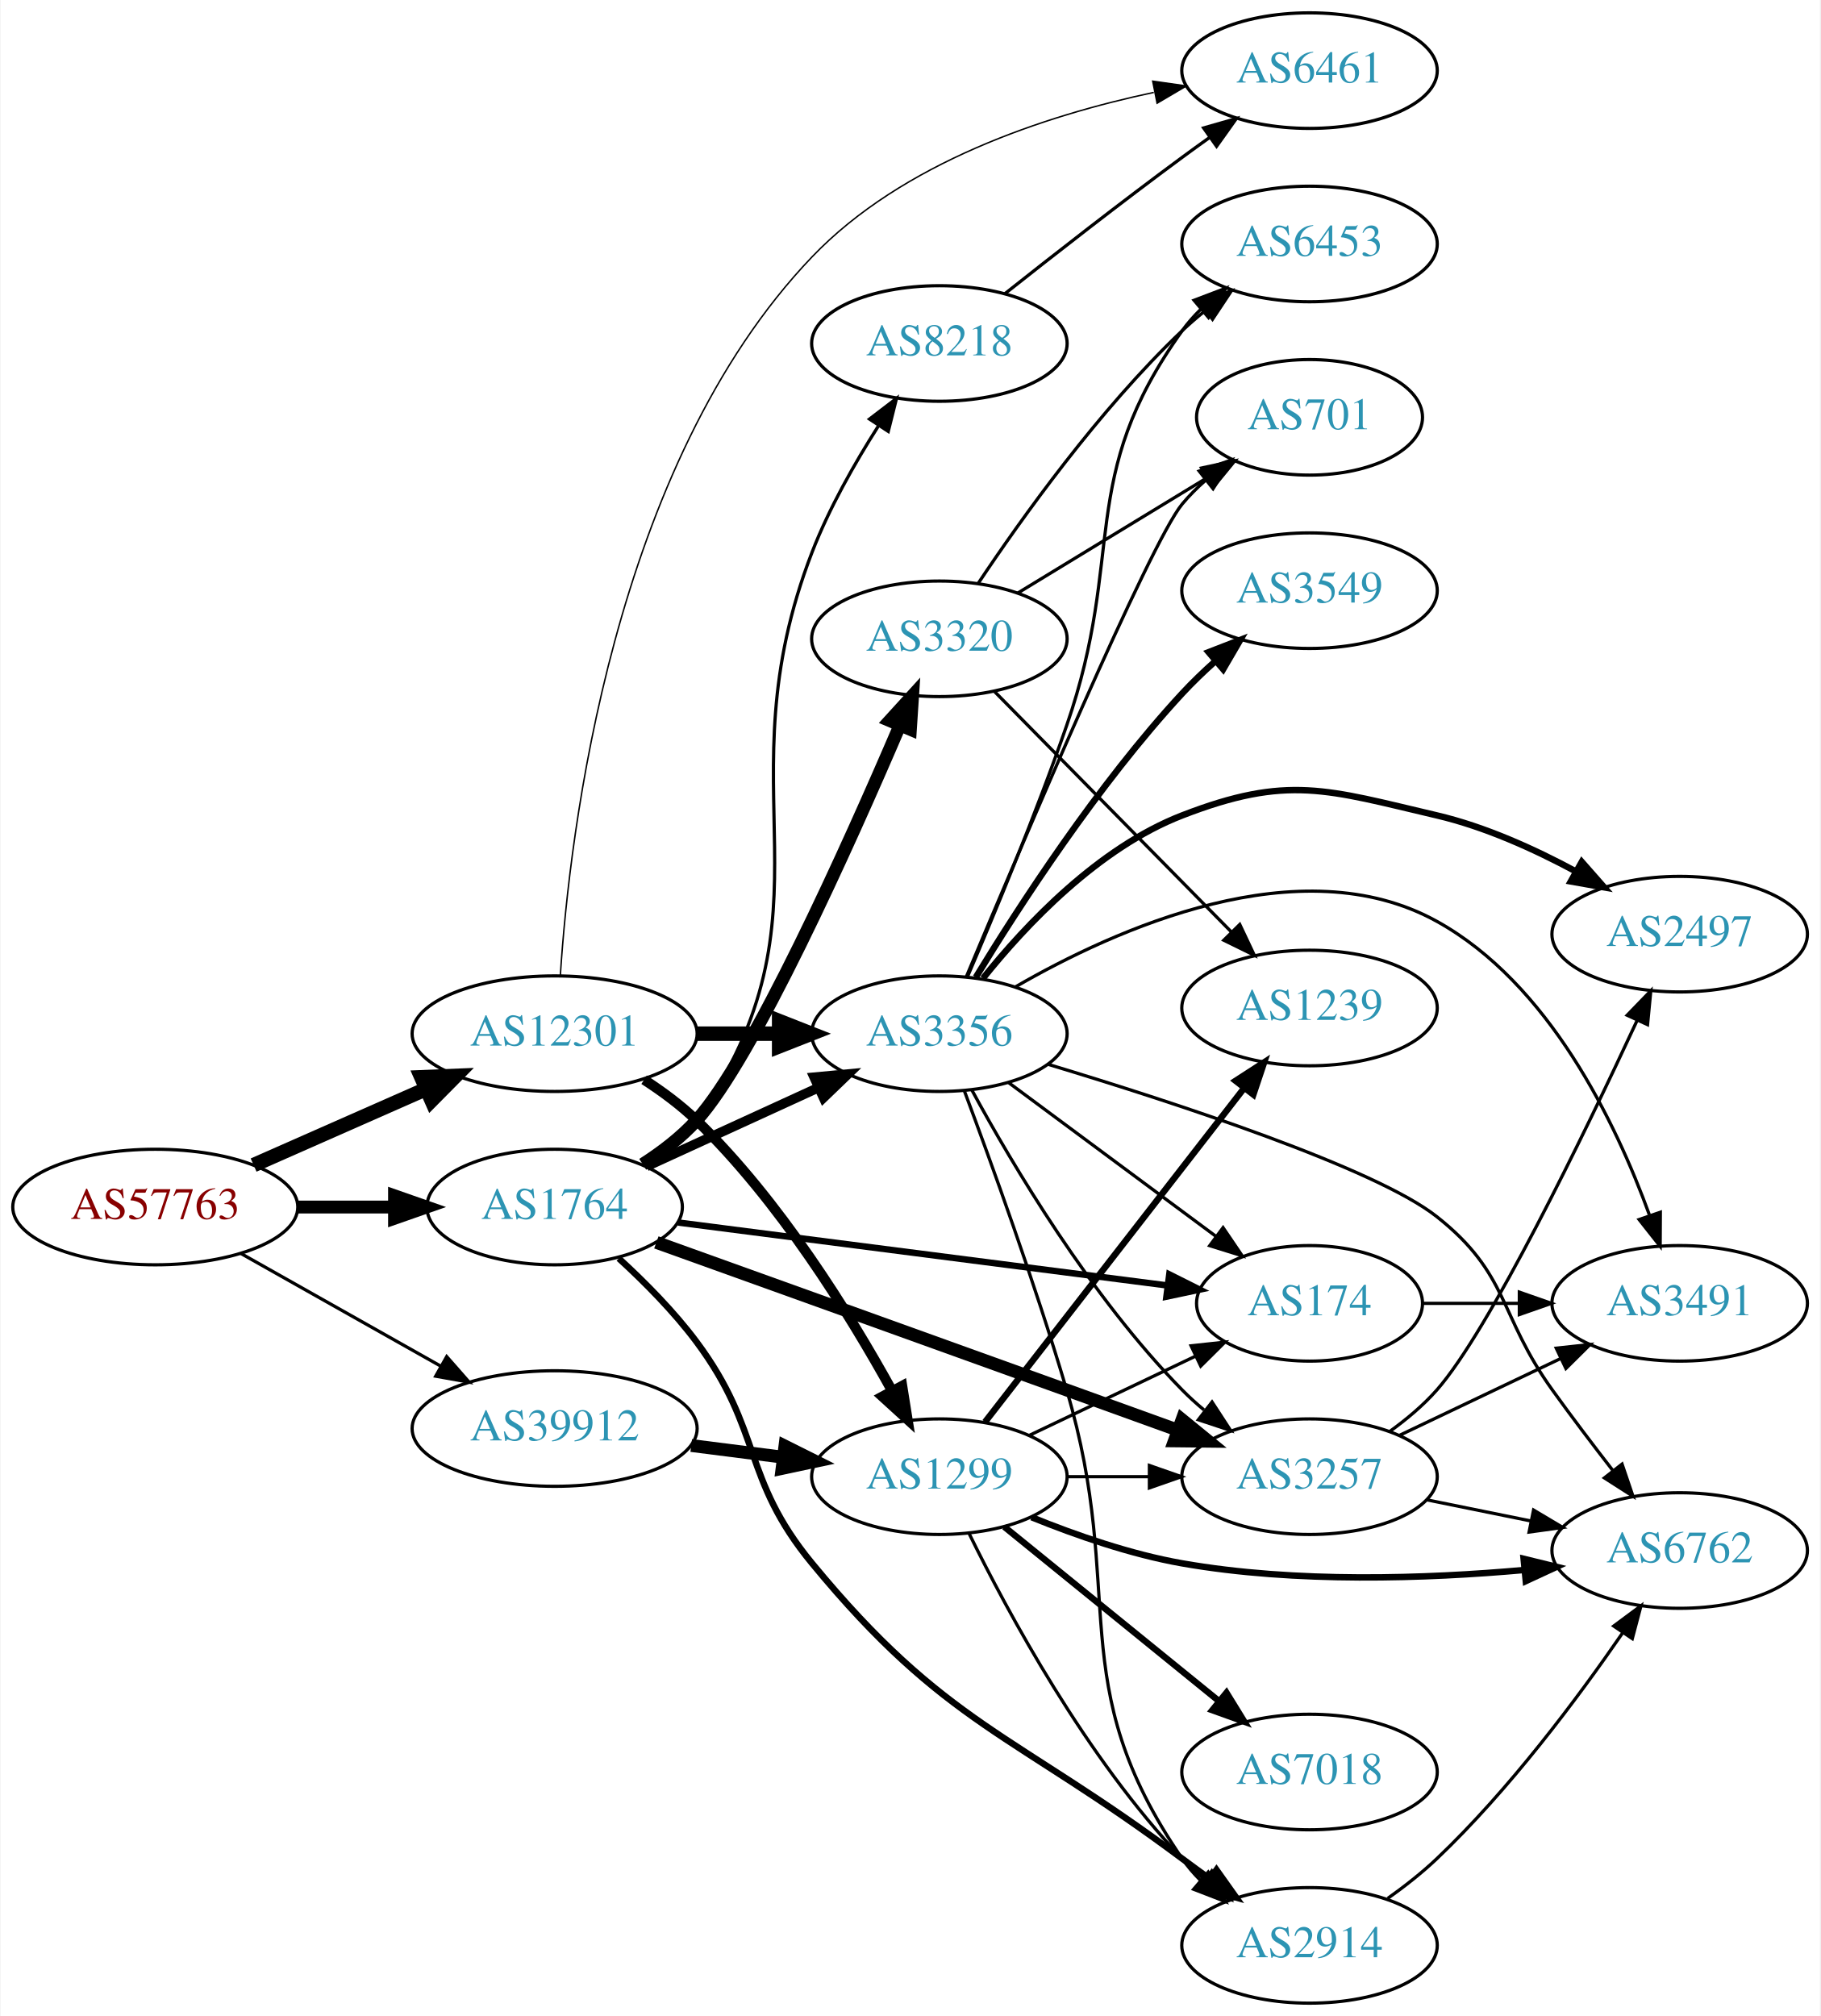
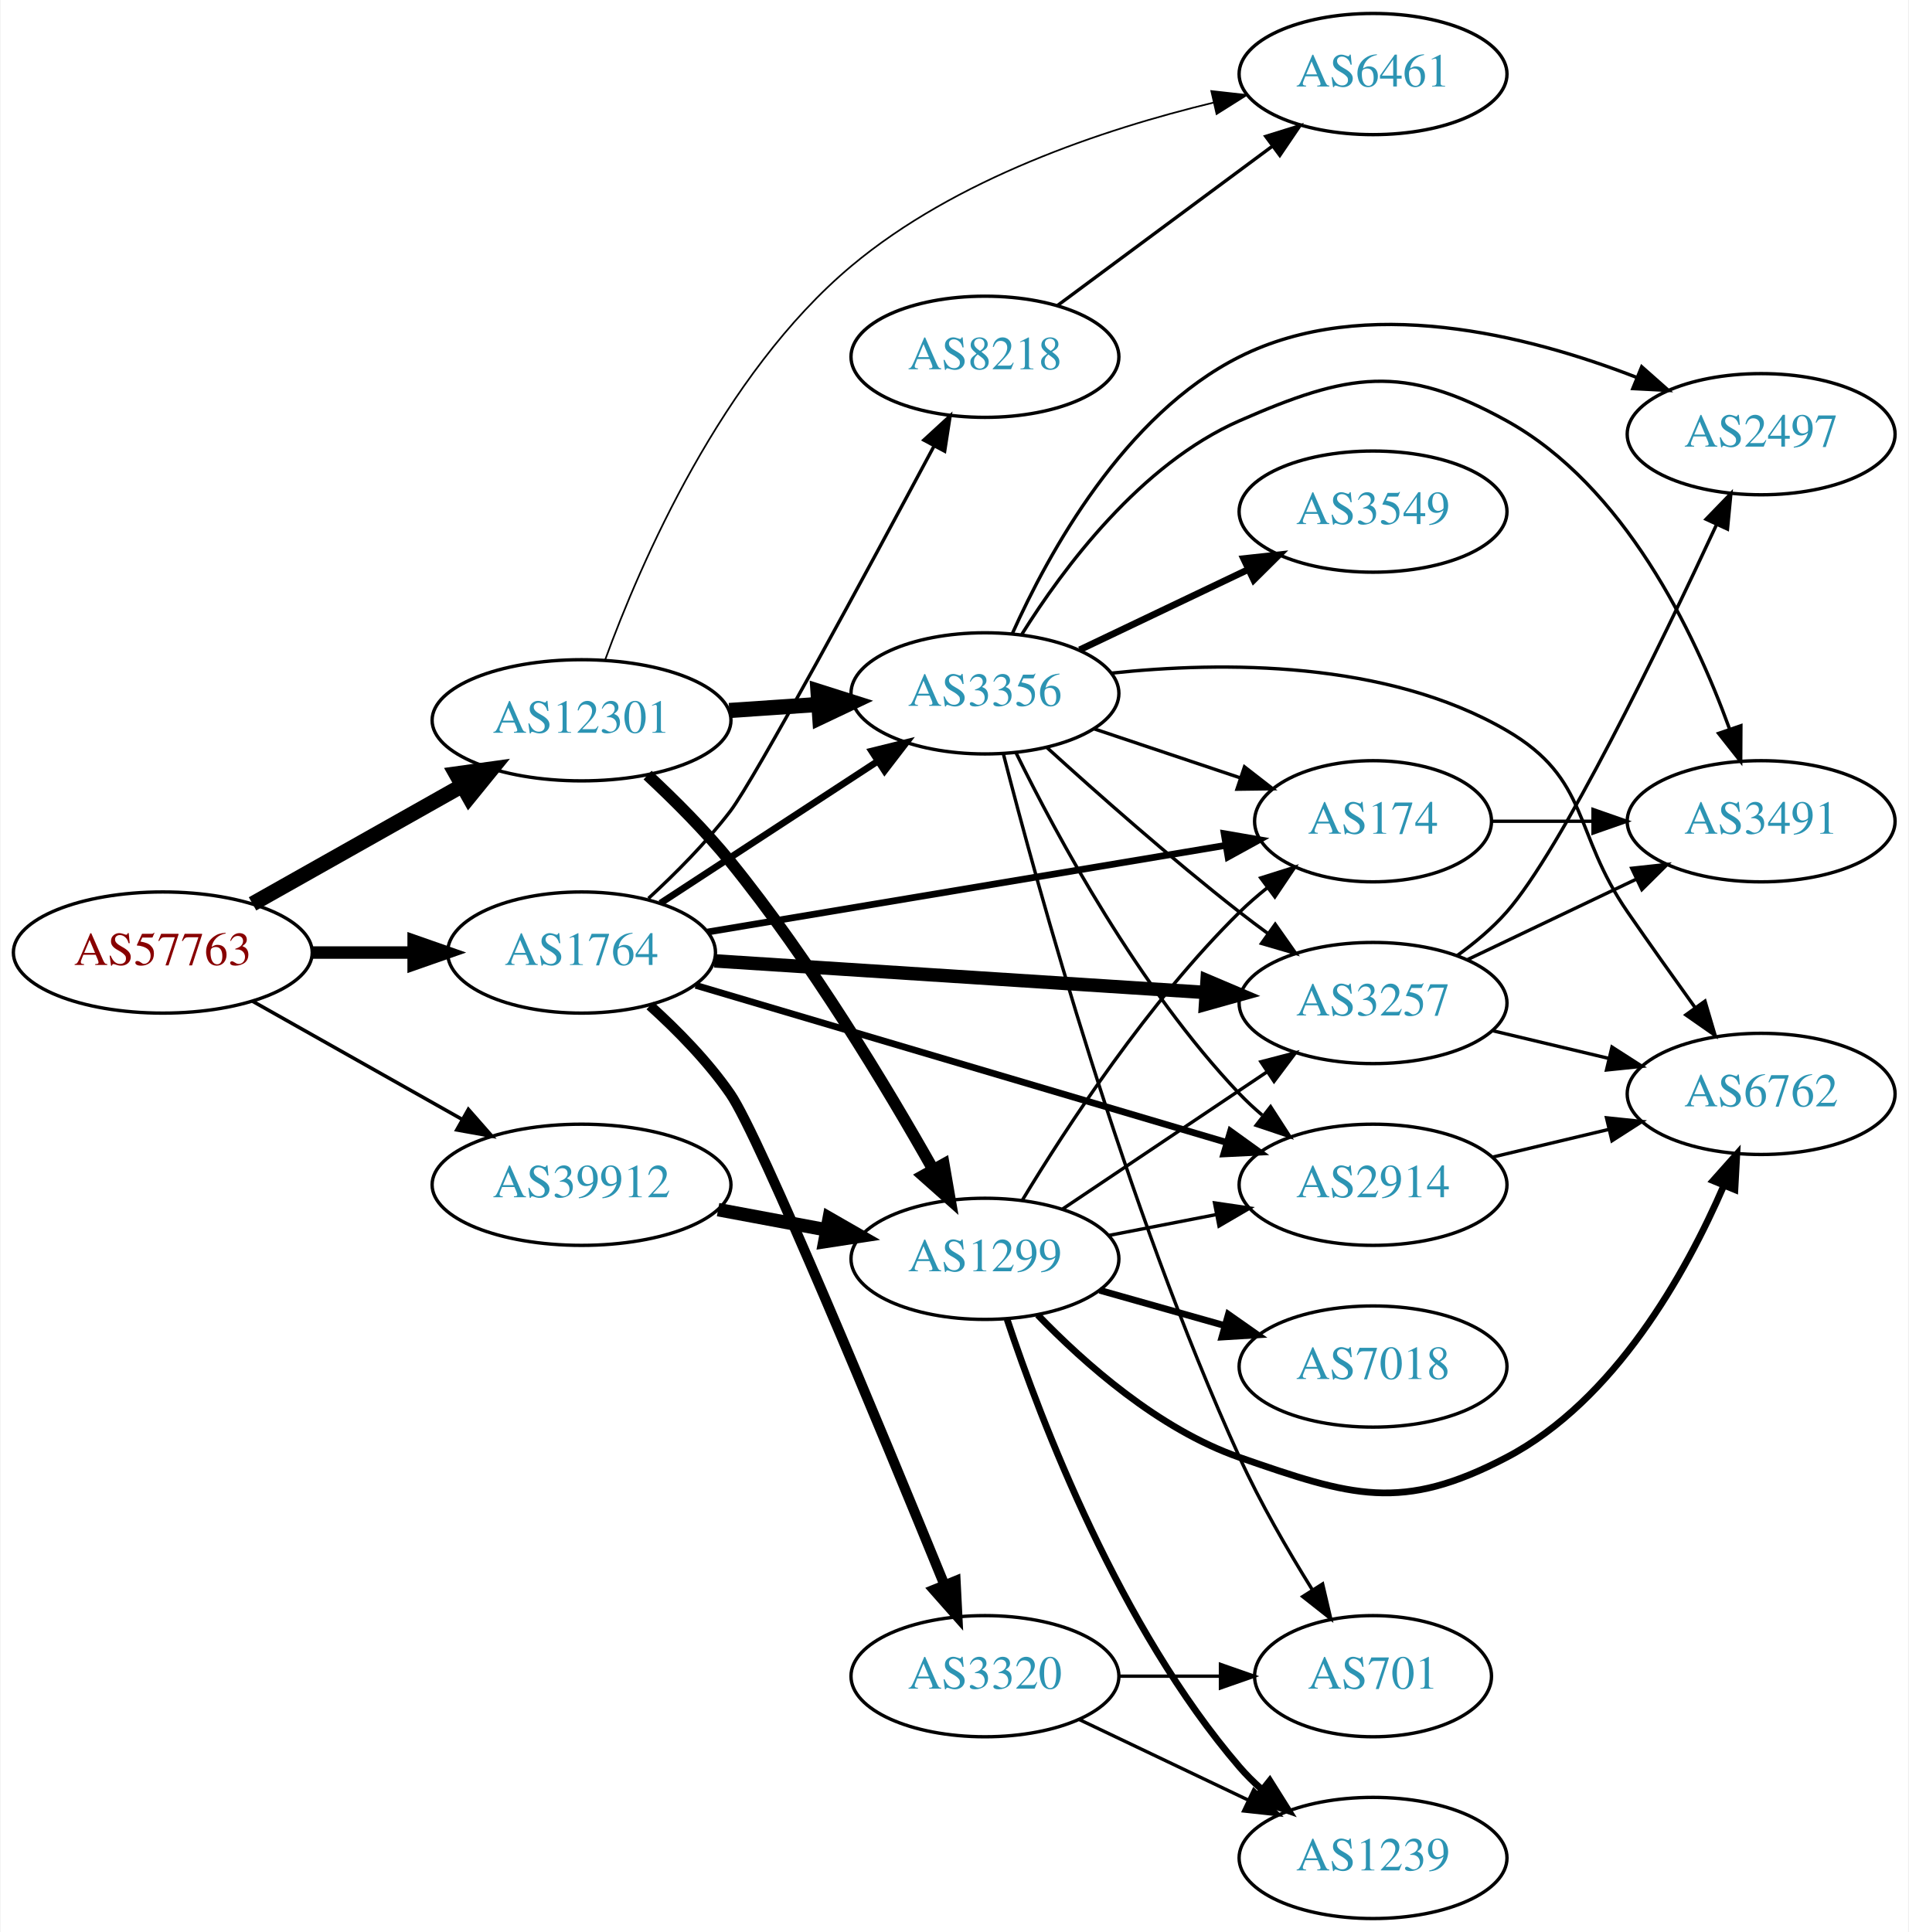
- <svg xmlns="http://www.w3.org/2000/svg" xmlns:xlink="http://www.w3.org/1999/xlink" width="567pt" height="628pt" viewBox="0.00 0.00 566.66 628.00">
-   <g id="graph0" class="graph" transform="scale(1 1) rotate(0) translate(4 624)">
-     <polygon fill="white" stroke="none" points="-4,4 -4,-624 562.663,-624 562.663,4 -4,4" />
+ <svg xmlns="http://www.w3.org/2000/svg" xmlns:xlink="http://www.w3.org/1999/xlink" width="567pt" height="574pt" viewBox="0.00 0.00 566.66 574.00">
+   <g id="graph0" class="graph" transform="scale(1 1) rotate(0) translate(4 570)">
+     <polygon fill="white" stroke="none" points="-4,4 -4,-570 562.663,-570 562.663,4 -4,4" />
    <g id="node1" class="node">
      <g id="a_node1">
        <a xlink:href="/asn/57763" xlink:title="AS57763 ~ SelfNet Internet Ges.m.b.H. [AT]">
-           <ellipse fill="#ffffff" stroke="black" cx="44.196" cy="-248" rx="44.393" ry="18" />
-           <text text-anchor="middle" x="44.196" y="-244.3" font-family="Times,serif" font-size="14.00" fill="#880000">AS57763</text>
+           <ellipse fill="#ffffff" stroke="black" cx="44.196" cy="-287" rx="44.393" ry="18" />
+           <text text-anchor="middle" x="44.196" y="-283.3" font-family="Times,serif" font-size="14.00" fill="#880000">AS57763</text>
        </a>
      </g>
    </g>
    <g id="node2" class="node">
      <g id="a_node2">
        <a xlink:href="/asn/1764" xlink:title="AS1764 ~ NEXTLAYER-AS [AT]">
-           <ellipse fill="#ffffff" stroke="black" cx="168.588" cy="-248" rx="39.794" ry="18" />
-           <text text-anchor="middle" x="168.588" y="-244.3" font-family="Times,serif" font-size="14.00" fill="#2c94b3">AS1764</text>
+           <ellipse fill="#ffffff" stroke="black" cx="168.588" cy="-287" rx="39.794" ry="18" />
+           <text text-anchor="middle" x="168.588" y="-283.3" font-family="Times,serif" font-size="14.00" fill="#2c94b3">AS1764</text>
        </a>
      </g>
    </g>
    <g id="edge1" class="edge">
-       <path fill="none" stroke="black" stroke-width="4" d="M88.692,-248C98.381,-248 108.717,-248 118.61,-248" />
-       <polygon fill="black" stroke="black" stroke-width="4" points="118.713,-251.5 128.713,-248 118.713,-244.5 118.713,-251.5" />
+       <path fill="none" stroke="black" stroke-width="3.706" d="M88.692,-287C98.381,-287 108.717,-287 118.61,-287" />
+       <polygon fill="black" stroke="black" stroke-width="3.706" points="118.713,-290.5 128.713,-287 118.713,-283.5 118.713,-290.5" />
    </g>
    <g id="node3" class="node">
      <g id="a_node3">
        <a xlink:href="/asn/12301" xlink:title="AS12301 ~ Invitech ICT Services Kft. [HU]">
-           <ellipse fill="#ffffff" stroke="black" cx="168.588" cy="-302" rx="44.393" ry="18" />
-           <text text-anchor="middle" x="168.588" y="-298.3" font-family="Times,serif" font-size="14.00" fill="#2c94b3">AS12301</text>
+           <ellipse fill="#ffffff" stroke="black" cx="168.588" cy="-356" rx="44.393" ry="18" />
+           <text text-anchor="middle" x="168.588" y="-352.3" font-family="Times,serif" font-size="14.00" fill="#2c94b3">AS12301</text>
        </a>
      </g>
    </g>
    <g id="edge2" class="edge">
-       <path fill="none" stroke="black" stroke-width="4.5" d="M74.824,-261.072C90.941,-268.183 111.081,-277.069 128.473,-284.742" />
-       <polygon fill="black" stroke="black" stroke-width="4.5" points="127.071,-288.427 137.809,-288.861 130.249,-281.222 127.071,-288.427" />
+       <path fill="none" stroke="black" stroke-width="4.5" d="M70.853,-301.465C88.968,-311.677 113.44,-325.473 133.237,-336.634" />
+       <polygon fill="black" stroke="black" stroke-width="4.5" points="131.32,-340.073 141.965,-341.554 135.187,-333.213 131.32,-340.073" />
    </g>
    <g id="node4" class="node">
      <g id="a_node4">
        <a xlink:href="/asn/39912" xlink:title="AS39912 ~ oja.at GmbH [AT]">
-           <ellipse fill="#ffffff" stroke="black" cx="168.588" cy="-179" rx="44.393" ry="18" />
-           <text text-anchor="middle" x="168.588" y="-175.3" font-family="Times,serif" font-size="14.00" fill="#2c94b3">AS39912</text>
+           <ellipse fill="#ffffff" stroke="black" cx="168.588" cy="-218" rx="44.393" ry="18" />
+           <text text-anchor="middle" x="168.588" y="-214.3" font-family="Times,serif" font-size="14.00" fill="#2c94b3">AS39912</text>
        </a>
      </g>
    </g>
    <g id="edge3" class="edge">
-       <path fill="none" stroke="black" d="M70.853,-233.535C88.968,-223.323 113.44,-209.527 133.237,-198.366" />
-       <polygon fill="black" stroke="black" points="134.972,-201.406 141.965,-193.446 131.535,-195.308 134.972,-201.406" />
+       <path fill="none" stroke="black" stroke-width="1.059" d="M70.853,-272.535C88.968,-262.323 113.44,-248.527 133.237,-237.366" />
+       <polygon fill="black" stroke="black" stroke-width="1.059" points="134.972,-240.406 141.965,-232.446 131.535,-234.308 134.972,-240.406" />
    </g>
    <g id="node5" class="node">
      <g id="a_node5">
        <a xlink:href="/asn/3257" xlink:title="AS3257 ~ GTT [DE]">
-           <ellipse fill="#ffffff" stroke="black" cx="403.724" cy="-164" rx="39.794" ry="18" />
-           <text text-anchor="middle" x="403.724" y="-160.3" font-family="Times,serif" font-size="14.00" fill="#2c94b3">AS3257</text>
+           <ellipse fill="#ffffff" stroke="black" cx="403.724" cy="-272" rx="39.794" ry="18" />
+           <text text-anchor="middle" x="403.724" y="-268.3" font-family="Times,serif" font-size="14.00" fill="#2c94b3">AS3257</text>
        </a>
      </g>
    </g>
    <g id="edge4" class="edge">
-       <path fill="none" stroke="black" stroke-width="4" d="M200.274,-236.983C232.205,-225.514 283.654,-207.022 328.077,-191 339.307,-186.95 351.484,-182.549 362.681,-178.499" />
-       <polygon fill="black" stroke="black" stroke-width="4" points="364.008,-181.741 372.221,-175.047 361.627,-175.158 364.008,-181.741" />
+       <path fill="none" stroke="black" stroke-width="4" d="M208.086,-284.523C248.076,-281.95 310.754,-277.917 354.13,-275.127" />
+       <polygon fill="black" stroke="black" stroke-width="4" points="354.414,-278.616 364.169,-274.481 353.965,-271.63 354.414,-278.616" />
    </g>
    <g id="node6" class="node">
      <g id="a_node6">
        <a xlink:href="/asn/2914" xlink:title="AS2914 ~ NTT America, Inc. [US]">
-           <ellipse fill="#ffffff" stroke="black" cx="403.724" cy="-18" rx="39.794" ry="18" />
-           <text text-anchor="middle" x="403.724" y="-14.3" font-family="Times,serif" font-size="14.00" fill="#2c94b3">AS2914</text>
+           <ellipse fill="#ffffff" stroke="black" cx="403.724" cy="-218" rx="39.794" ry="18" />
+           <text text-anchor="middle" x="403.724" y="-214.3" font-family="Times,serif" font-size="14.00" fill="#2c94b3">AS2914</text>
        </a>
      </g>
    </g>
    <g id="edge5" class="edge">
-       <path fill="none" stroke="black" stroke-width="2" d="M188.572,-232.001C196.644,-224.609 205.787,-215.395 212.784,-206 233.446,-178.259 226.791,-163.697 248.784,-137 290.467,-86.402 311.56,-84.237 364.077,-45 366.85,-42.929 369.76,-40.805 372.688,-38.703" />
-       <polygon fill="black" stroke="black" stroke-width="2" points="374.747,-41.533 380.884,-32.897 370.701,-35.822 374.747,-41.533" />
+       <path fill="none" stroke="black" stroke-width="2" d="M202.496,-277.26C243.805,-265.034 314.738,-244.041 360.143,-230.602" />
+       <polygon fill="black" stroke="black" stroke-width="2" points="361.387,-233.884 369.983,-227.69 359.401,-227.172 361.387,-233.884" />
    </g>
    <g id="node7" class="node">
      <g id="a_node7">
-         <a xlink:href="/asn/3320" xlink:title="AS3320 ~ DTAG [DE]">
-           <ellipse fill="#ffffff" stroke="black" cx="288.431" cy="-425" rx="39.794" ry="18" />
-           <text text-anchor="middle" x="288.431" y="-421.3" font-family="Times,serif" font-size="14.00" fill="#2c94b3">AS3320</text>
+         <a xlink:href="/asn/174" xlink:title="AS174 ~ Cogent Communications [US]">
+           <ellipse fill="#ffffff" stroke="black" cx="403.724" cy="-326" rx="35.194" ry="18" />
+           <text text-anchor="middle" x="403.724" y="-322.3" font-family="Times,serif" font-size="14.00" fill="#2c94b3">AS174</text>
        </a>
      </g>
    </g>
    <g id="edge6" class="edge">
-       <path fill="none" stroke="black" stroke-width="4" d="M196.024,-261.309C202.028,-265.159 208.03,-269.761 212.784,-275 230.325,-294.328 259.957,-360.273 276.107,-397.977" />
-       <polygon fill="black" stroke="black" stroke-width="4" points="272.961,-399.522 280.096,-407.355 279.403,-396.783 272.961,-399.522" />
+       <path fill="none" stroke="black" stroke-width="2" d="M206.016,-293.094C247.63,-300.055 315.656,-311.435 359.807,-318.821" />
+       <polygon fill="black" stroke="black" stroke-width="2" points="359.498,-322.318 369.939,-320.516 360.653,-315.414 359.498,-322.318" />
    </g>
    <g id="node8" class="node">
      <g id="a_node8">
-         <a xlink:href="/asn/174" xlink:title="AS174 ~ Cogent Communications [US]">
-           <ellipse fill="#ffffff" stroke="black" cx="403.724" cy="-218" rx="35.194" ry="18" />
-           <text text-anchor="middle" x="403.724" y="-214.3" font-family="Times,serif" font-size="14.00" fill="#2c94b3">AS174</text>
+         <a xlink:href="/asn/3356" xlink:title="AS3356 ~ Level 3 Parent, LLC [US]">
+           <ellipse fill="#ffffff" stroke="black" cx="288.431" cy="-364" rx="39.794" ry="18" />
+           <text text-anchor="middle" x="288.431" y="-360.3" font-family="Times,serif" font-size="14.00" fill="#2c94b3">AS3356</text>
        </a>
      </g>
    </g>
    <g id="edge7" class="edge">
-       <path fill="none" stroke="black" stroke-width="2" d="M207.045,-243.18C248.633,-237.828 315.657,-229.204 359.452,-223.568" />
-       <polygon fill="black" stroke="black" stroke-width="2" points="360.041,-227.021 369.513,-222.274 359.148,-220.079 360.041,-227.021" />
+       <path fill="none" stroke="black" stroke-width="2" d="M192.031,-301.664C210.297,-313.599 236.273,-330.573 256.509,-343.795" />
+       <polygon fill="black" stroke="black" stroke-width="2" points="254.786,-346.85 265.072,-349.39 258.615,-340.99 254.786,-346.85" />
    </g>
    <g id="node9" class="node">
      <g id="a_node9">
-         <a xlink:href="/asn/3356" xlink:title="AS3356 ~ Level 3 Parent, LLC [US]">
-           <ellipse fill="#ffffff" stroke="black" cx="288.431" cy="-302" rx="39.794" ry="18" />
-           <text text-anchor="middle" x="288.431" y="-298.3" font-family="Times,serif" font-size="14.00" fill="#2c94b3">AS3356</text>
+         <a xlink:href="/asn/3320" xlink:title="AS3320 ~ DTAG [DE]">
+           <ellipse fill="#ffffff" stroke="black" cx="288.431" cy="-72" rx="39.794" ry="18" />
+           <text text-anchor="middle" x="288.431" y="-68.3" font-family="Times,serif" font-size="14.00" fill="#2c94b3">AS3320</text>
        </a>
      </g>
    </g>
    <g id="edge8" class="edge">
-       <path fill="none" stroke="black" stroke-width="3" d="M197.217,-260.661C213.174,-267.973 233.445,-277.261 250.727,-285.181" />
-       <polygon fill="black" stroke="black" stroke-width="3" points="249.426,-288.435 259.975,-289.419 252.342,-282.071 249.426,-288.435" />
+       <path fill="none" stroke="black" stroke-width="3" d="M188.905,-271.239C197.038,-263.891 206.137,-254.646 212.784,-245 221.52,-232.323 257.777,-144.731 276.353,-99.265" />
+       <polygon fill="black" stroke="black" stroke-width="3" points="279.709,-100.304 280.244,-89.722 273.227,-97.66 279.709,-100.304" />
    </g>
    <g id="node10" class="node">
      <g id="a_node10">
        <a xlink:href="/asn/8218" xlink:title="AS8218 ~ legacy Neotelecoms [FR]">
-           <ellipse fill="#ffffff" stroke="black" cx="288.431" cy="-517" rx="39.794" ry="18" />
-           <text text-anchor="middle" x="288.431" y="-513.3" font-family="Times,serif" font-size="14.00" fill="#2c94b3">AS8218</text>
+           <ellipse fill="#ffffff" stroke="black" cx="288.431" cy="-464" rx="39.794" ry="18" />
+           <text text-anchor="middle" x="288.431" y="-460.3" font-family="Times,serif" font-size="14.00" fill="#2c94b3">AS8218</text>
        </a>
      </g>
    </g>
    <g id="edge9" class="edge">
-       <path fill="none" stroke="black" d="M197.496,-260.787C203.307,-264.611 208.853,-269.332 212.784,-275 258.536,-340.964 219.865,-377.113 248.784,-452 254.046,-465.626 262.034,-479.685 269.384,-491.228" />
-       <polygon fill="black" stroke="black" points="266.66,-493.455 275.078,-499.888 272.509,-489.61 266.66,-493.455" />
-     </g>
-     <g id="edge29" class="edge">
-       <path fill="none" stroke="black" stroke-width="4.5" d="M212.799,-302C221.112,-302 229.875,-302 238.357,-302" />
-       <polygon fill="black" stroke="black" stroke-width="4.5" points="238.516,-305.938 248.516,-302 238.516,-298.063 238.516,-305.938" />
+       <path fill="none" stroke="black" d="M188.465,-303.08C196.517,-310.487 205.673,-319.69 212.784,-329 220.059,-338.525 253.657,-400.735 273.209,-437.294" />
+       <polygon fill="black" stroke="black" points="270.287,-439.253 278.086,-446.425 276.462,-435.955 270.287,-439.253" />
+     </g>
+     <g id="edge28" class="edge">
+       <path fill="none" stroke="black" stroke-width="4.5" d="M212.465,-358.911C221.074,-359.495 230.177,-360.113 238.96,-360.709" />
+       <polygon fill="black" stroke="black" stroke-width="4.5" points="238.831,-364.647 249.075,-361.396 239.365,-356.79 238.831,-364.647" />
+     </g>
+     <g id="node17" class="node">
+       <g id="a_node17">
+         <a xlink:href="/asn/6461" xlink:title="AS6461 ~ Zayo Bandwidth [US]">
+           <ellipse fill="#ffffff" stroke="black" cx="403.724" cy="-548" rx="39.794" ry="18" />
+           <text text-anchor="middle" x="403.724" y="-544.3" font-family="Times,serif" font-size="14.00" fill="#2c94b3">AS6461</text>
+         </a>
+       </g>
+     </g>
+     <g id="edge27" class="edge">
+       <path fill="none" stroke="black" stroke-width="0.5" d="M175.593,-373.942C186.053,-402.59 210.253,-458.714 248.784,-491 279.666,-516.877 323.387,-531.556 356.348,-539.514" />
+       <polygon fill="black" stroke="black" stroke-width="0.5" points="355.677,-542.951 366.206,-541.773 357.24,-536.128 355.677,-542.951" />
    </g>
    <g id="node18" class="node">
      <g id="a_node18">
-         <a xlink:href="/asn/6461" xlink:title="AS6461 ~ Zayo Bandwidth [US]">
-           <ellipse fill="#ffffff" stroke="black" cx="403.724" cy="-602" rx="39.794" ry="18" />
-           <text text-anchor="middle" x="403.724" y="-598.3" font-family="Times,serif" font-size="14.00" fill="#2c94b3">AS6461</text>
-         </a>
-       </g>
-     </g>
-     <g id="edge30" class="edge">
-       <path fill="none" stroke="black" stroke-width="0.45" d="M170.367,-320.158C173.231,-364.421 186.589,-479.003 248.784,-544 276.878,-573.359 321.295,-588 355.213,-595.213" />
-       <polygon fill="black" stroke="black" stroke-width="0.45" points="354.883,-598.716 365.372,-597.222 356.241,-591.849 354.883,-598.716" />
-     </g>
-     <g id="node19" class="node">
-       <g id="a_node19">
        <a xlink:href="/asn/1299" xlink:title="AS1299 ~ Telia Carrier [EU]">
-           <ellipse fill="#ffffff" stroke="black" cx="288.431" cy="-164" rx="39.794" ry="18" />
-           <text text-anchor="middle" x="288.431" y="-160.3" font-family="Times,serif" font-size="14.00" fill="#2c94b3">AS1299</text>
-         </a>
-       </g>
-     </g>
-     <g id="edge28" class="edge">
-       <path fill="none" stroke="black" stroke-width="3.15" d="M196.458,-287.656C202.183,-283.951 207.953,-279.673 212.784,-275 238.574,-250.057 260.422,-214.794 273.693,-190.751" />
-       <polygon fill="black" stroke="black" stroke-width="3.15" points="276.844,-192.282 278.514,-181.82 270.684,-188.957 276.844,-192.282" />
-     </g>
-     <g id="edge37" class="edge">
-       <path fill="none" stroke="black" stroke-width="4" d="M211.135,-173.712C220.381,-172.535 230.254,-171.278 239.725,-170.072" />
-       <polygon fill="black" stroke="black" stroke-width="4" points="240.319,-173.525 249.797,-168.79 239.435,-166.581 240.319,-173.525" />
+           <ellipse fill="#ffffff" stroke="black" cx="288.431" cy="-196" rx="39.794" ry="18" />
+           <text text-anchor="middle" x="288.431" y="-192.3" font-family="Times,serif" font-size="14.00" fill="#2c94b3">AS1299</text>
+         </a>
+       </g>
+     </g>
+     <g id="edge26" class="edge">
+       <path fill="none" stroke="black" stroke-width="3.5" d="M188.208,-339.718C196.211,-332.273 205.402,-323.096 212.784,-314 236.623,-284.625 259.138,-247.212 273.084,-222.478" />
+       <polygon fill="black" stroke="black" stroke-width="3.5" points="276.186,-224.102 277.994,-213.663 270.07,-220.696 276.186,-224.102" />
+     </g>
+     <g id="edge35" class="edge">
+       <path fill="none" stroke="black" stroke-width="4" d="M209.156,-210.613C219.493,-208.683 230.724,-206.587 241.366,-204.6" />
+       <polygon fill="black" stroke="black" stroke-width="4" points="242.153,-208.013 251.341,-202.738 240.869,-201.132 242.153,-208.013" />
    </g>
    <g id="node11" class="node">
      <g id="a_node11">
-         <a xlink:href="/asn/2497" xlink:title="AS2497 ~ Internet Initiative Japan Inc. [JP]">
-           <ellipse fill="#ffffff" stroke="black" cx="519.017" cy="-333" rx="39.794" ry="18" />
-           <text text-anchor="middle" x="519.017" y="-329.3" font-family="Times,serif" font-size="14.00" fill="#2c94b3">AS2497</text>
+         <a xlink:href="/asn/6762" xlink:title="AS6762 ~ TELECOM ITALIA SPARKLE S.p.A. [IT]">
+           <ellipse fill="#ffffff" stroke="black" cx="519.017" cy="-245" rx="39.794" ry="18" />
+           <text text-anchor="middle" x="519.017" y="-241.3" font-family="Times,serif" font-size="14.00" fill="#2c94b3">AS6762</text>
        </a>
      </g>
    </g>
    <g id="edge10" class="edge">
-       <path fill="none" stroke="black" d="M428.671,-178.062C433.912,-181.834 439.149,-186.211 443.37,-191 459.657,-209.477 489.071,-270.206 505.698,-305.982" />
-       <polygon fill="black" stroke="black" points="502.657,-307.745 510.028,-315.356 509.012,-304.81 502.657,-307.745" />
+       <path fill="none" stroke="black" d="M439.331,-263.752C450.202,-261.162 462.357,-258.265 473.799,-255.538" />
+       <polygon fill="black" stroke="black" points="474.705,-258.92 483.621,-253.197 473.082,-252.111 474.705,-258.92" />
    </g>
    <g id="node12" class="node">
      <g id="a_node12">
        <a xlink:href="/asn/3491" xlink:title="AS3491 ~ PCCW Global, Inc. [US]">
-           <ellipse fill="#ffffff" stroke="black" cx="519.017" cy="-218" rx="39.794" ry="18" />
-           <text text-anchor="middle" x="519.017" y="-214.3" font-family="Times,serif" font-size="14.00" fill="#2c94b3">AS3491</text>
+           <ellipse fill="#ffffff" stroke="black" cx="519.017" cy="-326" rx="39.794" ry="18" />
+           <text text-anchor="middle" x="519.017" y="-322.3" font-family="Times,serif" font-size="14.00" fill="#2c94b3">AS3491</text>
        </a>
      </g>
    </g>
    <g id="edge11" class="edge">
-       <path fill="none" stroke="black" d="M431.86,-176.934C446.854,-184.081 465.675,-193.052 481.898,-200.785" />
-       <polygon fill="black" stroke="black" points="480.569,-204.028 491.102,-205.171 483.581,-197.709 480.569,-204.028" />
+       <path fill="none" stroke="black" d="M431.86,-284.934C446.854,-292.081 465.675,-301.052 481.898,-308.785" />
+       <polygon fill="black" stroke="black" points="480.569,-312.028 491.102,-313.171 483.581,-305.709 480.569,-312.028" />
    </g>
    <g id="node13" class="node">
      <g id="a_node13">
-         <a xlink:href="/asn/6762" xlink:title="AS6762 ~ TELECOM ITALIA SPARKLE S.p.A. [IT]">
-           <ellipse fill="#ffffff" stroke="black" cx="519.017" cy="-141" rx="39.794" ry="18" />
-           <text text-anchor="middle" x="519.017" y="-137.3" font-family="Times,serif" font-size="14.00" fill="#2c94b3">AS6762</text>
+         <a xlink:href="/asn/2497" xlink:title="AS2497 ~ Internet Initiative Japan Inc. [JP]">
+           <ellipse fill="#ffffff" stroke="black" cx="519.017" cy="-441" rx="39.794" ry="18" />
+           <text text-anchor="middle" x="519.017" y="-437.3" font-family="Times,serif" font-size="14.00" fill="#2c94b3">AS2497</text>
        </a>
      </g>
    </g>
    <g id="edge12" class="edge">
-       <path fill="none" stroke="black" d="M440.26,-156.786C450.488,-154.709 461.789,-152.415 472.531,-150.234" />
-       <polygon fill="black" stroke="black" points="473.503,-153.608 482.607,-148.189 472.111,-146.748 473.503,-153.608" />
-     </g>
-     <g id="edge13" class="edge">
-       <path fill="none" stroke="black" d="M428.081,-32.63C433.347,-36.378 438.742,-40.603 443.37,-45 465.902,-66.409 487.204,-94.941 501.24,-115.325" />
-       <polygon fill="black" stroke="black" points="498.468,-117.473 506.975,-123.789 504.264,-113.547 498.468,-117.473" />
+       <path fill="none" stroke="black" d="M428.671,-286.062C433.912,-289.834 439.149,-294.211 443.37,-299 459.657,-317.477 489.071,-378.206 505.698,-413.982" />
+       <polygon fill="black" stroke="black" points="502.657,-415.745 510.028,-423.356 509.012,-412.81 502.657,-415.745" />
+     </g>
+     <g id="edge24" class="edge">
+       <path fill="none" stroke="black" d="M439.331,-226.248C450.202,-228.838 462.357,-231.735 473.799,-234.462" />
+       <polygon fill="black" stroke="black" points="473.082,-237.889 483.621,-236.803 474.705,-231.08 473.082,-237.889" />
+     </g>
+     <g id="edge21" class="edge">
+       <path fill="none" stroke="black" d="M439.023,-326C448.4,-326 458.75,-326 468.785,-326" />
+       <polygon fill="black" stroke="black" points="469.074,-329.5 479.074,-326 469.074,-322.5 469.074,-329.5" />
+     </g>
+     <g id="edge17" class="edge">
+       <path fill="none" stroke="black" d="M306.778,-347.958C321.627,-334.456 343.764,-314.867 364.077,-299 366.804,-296.87 369.685,-294.707 372.594,-292.58" />
+       <polygon fill="black" stroke="black" points="374.664,-295.402 380.763,-286.738 370.593,-289.708 374.664,-295.402" />
+     </g>
+     <g id="edge16" class="edge">
+       <path fill="none" stroke="black" d="M297.663,-346.348C309.753,-321.695 334.152,-276.447 364.077,-245 366.14,-242.832 368.402,-240.733 370.764,-238.727" />
+       <polygon fill="black" stroke="black" points="373.287,-241.199 379.037,-232.3 368.993,-235.671 373.287,-241.199" />
+     </g>
+     <g id="edge19" class="edge">
+       <path fill="none" stroke="black" d="M320.688,-353.516C334.205,-348.982 350.154,-343.633 364.378,-338.862" />
+       <polygon fill="black" stroke="black" points="365.53,-342.167 373.898,-335.668 363.304,-335.53 365.53,-342.167" />
+     </g>
+     <g id="edge14" class="edge">
+       <path fill="none" stroke="black" d="M325.966,-370.003C358.93,-373.518 407.592,-373.822 443.37,-353 468.3,-338.491 462.974,-322.731 479.37,-299 485.826,-289.656 493.036,-279.506 499.464,-270.555" />
+       <polygon fill="black" stroke="black" points="502.33,-272.565 505.337,-262.406 496.651,-268.472 502.33,-272.565" />
+     </g>
+     <g id="edge15" class="edge">
+       <path fill="none" stroke="black" d="M299.397,-381.562C311.7,-401.249 334.653,-432.103 364.077,-445 396.354,-459.148 412.533,-462.059 443.37,-445 478.342,-425.655 499.128,-382.313 509.56,-353.625" />
+       <polygon fill="black" stroke="black" points="513,-354.385 512.942,-343.79 506.381,-352.108 513,-354.385" />
+     </g>
+     <g id="edge18" class="edge">
+       <path fill="none" stroke="black" d="M296.576,-381.781C307.237,-405.588 329.799,-446.812 364.077,-464 401.292,-482.66 449.467,-470.531 481.932,-457.912" />
+       <polygon fill="black" stroke="black" points="483.54,-461.036 491.474,-454.014 480.893,-454.556 483.54,-461.036" />
    </g>
    <g id="node14" class="node">
      <g id="a_node14">
-         <a xlink:href="/asn/6453" xlink:title="AS6453 ~ TATA COMMUNICATIONS (AMERICA) INC [US]">
-           <ellipse fill="#ffffff" stroke="black" cx="403.724" cy="-548" rx="39.794" ry="18" />
-           <text text-anchor="middle" x="403.724" y="-544.3" font-family="Times,serif" font-size="14.00" fill="#2c94b3">AS6453</text>
-         </a>
-       </g>
-     </g>
-     <g id="edge14" class="edge">
-       <path fill="none" stroke="black" d="M300.473,-442.211C313.965,-462.458 338.212,-496.423 364.077,-521 366.247,-523.061 368.585,-525.085 370.999,-527.039" />
-       <polygon fill="black" stroke="black" points="369.28,-530.127 379.367,-533.37 373.504,-524.545 369.28,-530.127" />
+         <a xlink:href="/asn/3549" xlink:title="AS3549 ~ Level 3 Parent, LLC [US]">
+           <ellipse fill="#ffffff" stroke="black" cx="403.724" cy="-418" rx="39.794" ry="18" />
+           <text text-anchor="middle" x="403.724" y="-414.3" font-family="Times,serif" font-size="14.00" fill="#2c94b3">AS3549</text>
+         </a>
+       </g>
+     </g>
+     <g id="edge13" class="edge">
+       <path fill="none" stroke="black" stroke-width="2" d="M316.567,-376.934C331.561,-384.081 350.382,-393.052 366.605,-400.785" />
+       <polygon fill="black" stroke="black" stroke-width="2" points="365.276,-404.028 375.809,-405.171 368.288,-397.709 365.276,-404.028" />
    </g>
    <g id="node15" class="node">
      <g id="a_node15">
-         <a xlink:href="/asn/1239" xlink:title="AS1239 ~ Sprint [US]">
-           <ellipse fill="#ffffff" stroke="black" cx="403.724" cy="-310" rx="39.794" ry="18" />
-           <text text-anchor="middle" x="403.724" y="-306.3" font-family="Times,serif" font-size="14.00" fill="#2c94b3">AS1239</text>
-         </a>
-       </g>
-     </g>
-     <g id="edge15" class="edge">
-       <path fill="none" stroke="black" d="M305.663,-408.523C325.013,-388.882 357.49,-355.916 379.495,-333.579" />
-       <polygon fill="black" stroke="black" points="381.997,-336.026 386.522,-326.446 377.01,-331.114 381.997,-336.026" />
+         <a xlink:href="/asn/701" xlink:title="AS701 ~ UUNET [US]">
+           <ellipse fill="#ffffff" stroke="black" cx="403.724" cy="-72" rx="35.194" ry="18" />
+           <text text-anchor="middle" x="403.724" y="-68.3" font-family="Times,serif" font-size="14.00" fill="#2c94b3">AS701</text>
+         </a>
+       </g>
+     </g>
+     <g id="edge20" class="edge">
+       <path fill="none" stroke="black" d="M293.874,-346.133C303.875,-307.15 329.969,-211.954 364.077,-137 370.17,-123.611 378.333,-109.49 385.586,-97.844" />
+       <polygon fill="black" stroke="black" points="388.738,-99.411 391.152,-89.095 382.831,-95.654 388.738,-99.411" />
+     </g>
+     <g id="edge23" class="edge">
+       <path fill="none" stroke="black" d="M328.103,-72C337.808,-72 348.299,-72 358.262,-72" />
+       <polygon fill="black" stroke="black" points="358.398,-75.5 368.398,-72 358.398,-68.5 358.398,-75.5" />
    </g>
    <g id="node16" class="node">
      <g id="a_node16">
-         <a xlink:href="/asn/701" xlink:title="AS701 ~ UUNET [US]">
-           <ellipse fill="#ffffff" stroke="black" cx="403.724" cy="-494" rx="35.194" ry="18" />
-           <text text-anchor="middle" x="403.724" y="-490.3" font-family="Times,serif" font-size="14.00" fill="#2c94b3">AS701</text>
-         </a>
-       </g>
-     </g>
-     <g id="edge16" class="edge">
-       <path fill="none" stroke="black" d="M312.905,-439.297C329.949,-449.677 353.179,-463.825 371.744,-475.132" />
-       <polygon fill="black" stroke="black" points="370.075,-478.213 380.436,-480.426 373.716,-472.235 370.075,-478.213" />
-     </g>
-     <g id="edge17" class="edge">
-       <path fill="none" stroke="black" d="M439.023,-218C448.4,-218 458.75,-218 468.785,-218" />
-       <polygon fill="black" stroke="black" points="469.074,-221.5 479.074,-218 469.074,-214.5 469.074,-221.5" />
+         <a xlink:href="/asn/1239" xlink:title="AS1239 ~ Sprint [US]">
+           <ellipse fill="#ffffff" stroke="black" cx="403.724" cy="-18" rx="39.794" ry="18" />
+           <text text-anchor="middle" x="403.724" y="-14.3" font-family="Times,serif" font-size="14.00" fill="#2c94b3">AS1239</text>
+         </a>
+       </g>
    </g>
    <g id="edge22" class="edge">
-       <path fill="none" stroke="black" d="M298.567,-284.402C311.172,-261.217 335.597,-219.992 364.077,-191 366.174,-188.865 368.461,-186.789 370.84,-184.799" />
-       <polygon fill="black" stroke="black" points="373.357,-187.278 379.143,-178.403 369.085,-181.733 373.357,-187.278" />
-     </g>
-     <g id="edge20" class="edge">
-       <path fill="none" stroke="black" d="M296.244,-284.095C304.406,-262.293 318.211,-224.257 328.077,-191 347.085,-126.928 326.265,-100.107 364.077,-45 365.727,-42.596 367.666,-40.338 369.782,-38.232" />
-       <polygon fill="black" stroke="black" points="372.148,-40.814 377.493,-31.667 367.61,-35.484 372.148,-40.814" />
+       <path fill="none" stroke="black" d="M316.567,-59.066C331.561,-51.919 350.382,-42.948 366.605,-35.215" />
+       <polygon fill="black" stroke="black" points="368.288,-38.291 375.809,-30.829 365.276,-31.972 368.288,-38.291" />
    </g>
    <g id="edge25" class="edge">
-       <path fill="none" stroke="black" d="M309.947,-286.788C328.025,-273.385 354.528,-253.734 374.583,-238.865" />
-       <polygon fill="black" stroke="black" points="376.792,-241.584 382.74,-232.817 372.623,-235.961 376.792,-241.584" />
-     </g>
-     <g id="edge19" class="edge">
-       <path fill="none" stroke="black" stroke-width="2" d="M302.015,-319.243C315.301,-335.842 337.921,-359.872 364.077,-370 396.941,-382.725 409.058,-378.037 443.37,-370 458.329,-366.496 473.725,-359.53 486.621,-352.578" />
-       <polygon fill="black" stroke="black" stroke-width="2" points="488.527,-355.522 495.527,-347.568 485.095,-349.421 488.527,-355.522" />
-     </g>
-     <g id="edge21" class="edge">
-       <path fill="none" stroke="black" d="M311.97,-316.497C343.257,-334.616 400.801,-360.548 443.37,-337 478.342,-317.655 499.128,-274.313 509.56,-245.625" />
-       <polygon fill="black" stroke="black" points="513,-246.385 512.942,-235.79 506.381,-244.108 513,-246.385" />
-     </g>
-     <g id="edge23" class="edge">
-       <path fill="none" stroke="black" d="M322.407,-292.421C361.625,-280.583 424.196,-260.151 443.37,-245 466.002,-227.117 462.54,-214.425 479.37,-191 485.357,-182.668 492.126,-173.751 498.309,-165.788" />
-       <polygon fill="black" stroke="black" points="501.074,-167.933 504.481,-157.901 495.562,-163.619 501.074,-167.933" />
-     </g>
-     <g id="edge24" class="edge">
-       <path fill="none" stroke="black" d="M297.228,-319.848C305.44,-338.977 318.484,-370.33 328.077,-398 346.735,-451.817 330.849,-474.736 364.077,-521 365.778,-523.368 367.754,-525.6 369.896,-527.688" />
-       <polygon fill="black" stroke="black" points="367.751,-530.457 377.655,-534.219 372.258,-525.102 367.751,-530.457" />
-     </g>
-     <g id="edge26" class="edge">
-       <path fill="none" stroke="black" d="M296.889,-319.892C313.723,-360.059 353.985,-454.844 364.077,-467 366.221,-469.582 368.669,-472.029 371.269,-474.319" />
-       <polygon fill="black" stroke="black" points="369.35,-477.262 379.374,-480.692 373.677,-471.76 369.35,-477.262" />
-     </g>
-     <g id="node17" class="node">
-       <g id="a_node17">
-         <a xlink:href="/asn/3549" xlink:title="AS3549 ~ Level 3 Parent, LLC [US]">
-           <ellipse fill="#ffffff" stroke="black" cx="403.724" cy="-440" rx="39.794" ry="18" />
-           <text text-anchor="middle" x="403.724" y="-436.3" font-family="Times,serif" font-size="14.00" fill="#2c94b3">AS3549</text>
-         </a>
-       </g>
-     </g>
-     <g id="edge18" class="edge">
-       <path fill="none" stroke="black" stroke-width="2" d="M299.777,-319.568C313.131,-341.498 337.791,-379.578 364.077,-408 367.223,-411.401 370.73,-414.771 374.312,-417.975" />
-       <polygon fill="black" stroke="black" stroke-width="2" points="372.284,-420.845 382.163,-424.672 376.827,-415.519 372.284,-420.845" />
-     </g>
-     <g id="edge27" class="edge">
-       <path fill="none" stroke="black" d="M308.869,-532.539C323.813,-544.379 345.054,-560.978 364.077,-575 366.863,-577.053 369.783,-579.165 372.716,-581.259" />
-       <polygon fill="black" stroke="black" points="370.733,-584.144 380.92,-587.055 374.772,-578.426 370.733,-584.144" />
-     </g>
-     <g id="edge36" class="edge">
-       <path fill="none" stroke="black" d="M328.103,-164C336.306,-164 345.07,-164 353.602,-164" />
-       <polygon fill="black" stroke="black" points="353.841,-167.5 363.841,-164 353.841,-160.5 353.841,-167.5" />
+       <path fill="none" stroke="black" d="M309.947,-479.212C327.802,-492.45 353.875,-511.781 373.837,-526.583" />
+       <polygon fill="black" stroke="black" points="371.86,-529.473 381.977,-532.618 376.029,-523.85 371.86,-529.473" />
+     </g>
+     <g id="edge33" class="edge">
+       <path fill="none" stroke="black" d="M311.544,-210.834C328.855,-222.447 353.124,-238.727 372.272,-251.572" />
+       <polygon fill="black" stroke="black" points="370.412,-254.539 380.667,-257.203 374.312,-248.726 370.412,-254.539" />
    </g>
    <g id="edge31" class="edge">
-       <path fill="none" stroke="black" d="M297.663,-146.348C309.753,-121.695 334.152,-76.447 364.077,-45 366.14,-42.832 368.402,-40.733 370.764,-38.727" />
-       <polygon fill="black" stroke="black" points="373.287,-41.199 379.037,-32.3 368.993,-35.671 373.287,-41.199" />
-     </g>
-     <g id="edge33" class="edge">
-       <path fill="none" stroke="black" d="M316.567,-176.934C331.999,-184.29 351.485,-193.577 368.02,-201.459" />
-       <polygon fill="black" stroke="black" points="366.828,-204.768 377.361,-205.911 369.84,-198.449 366.828,-204.768" />
+       <path fill="none" stroke="black" d="M325.277,-202.961C335.397,-204.926 346.546,-207.091 357.155,-209.151" />
+       <polygon fill="black" stroke="black" points="356.627,-212.614 367.11,-211.084 357.961,-205.742 356.627,-212.614" />
    </g>
    <g id="edge32" class="edge">
-       <path fill="none" stroke="black" stroke-width="2" d="M317.155,-151.369C330.949,-145.764 348.06,-139.808 364.077,-137 399.447,-130.8 440.078,-132.207 470.713,-134.945" />
-       <polygon fill="black" stroke="black" stroke-width="2" points="470.406,-138.432 480.698,-135.916 471.083,-131.465 470.406,-138.432" />
+       <path fill="none" stroke="black" d="M299.517,-213.391C312.602,-235.031 336.986,-272.374 364.077,-299 366.606,-301.485 369.385,-303.902 372.257,-306.203" />
+       <polygon fill="black" stroke="black" points="370.364,-309.157 380.47,-312.34 374.554,-303.55 370.364,-309.157" />
    </g>
    <g id="edge34" class="edge">
-       <path fill="none" stroke="black" stroke-width="2" d="M302.649,-181.034C322.518,-206.639 360.202,-255.202 383.23,-284.879" />
-       <polygon fill="black" stroke="black" stroke-width="2" points="380.694,-287.32 389.59,-293.075 386.225,-283.029 380.694,-287.32" />
-     </g>
-     <g id="node20" class="node">
-       <g id="a_node20">
+       <path fill="none" stroke="black" stroke-width="2" d="M304.094,-179.341C317.916,-165.004 340.048,-145.35 364.077,-137 397.366,-125.433 412.161,-120.632 443.37,-137 475.588,-153.896 496.648,-191.706 507.94,-217.782" />
+       <polygon fill="black" stroke="black" stroke-width="2" points="504.748,-219.221 511.793,-227.134 511.22,-216.555 504.748,-219.221" />
+     </g>
+     <g id="edge30" class="edge">
+       <path fill="none" stroke="black" stroke-width="2" d="M295.007,-178.042C305.031,-147.926 328.429,-86.47 364.077,-45 366.028,-42.731 368.21,-40.559 370.517,-38.503" />
+       <polygon fill="black" stroke="black" stroke-width="2" points="373.053,-40.957 378.69,-31.986 368.689,-35.484 373.053,-40.957" />
+     </g>
+     <g id="node19" class="node">
+       <g id="a_node19">
        <a xlink:href="/asn/7018" xlink:title="AS7018 ~ AT&amp;T Services, Inc. [US]">
-           <ellipse fill="#ffffff" stroke="black" cx="403.724" cy="-72" rx="39.794" ry="18" />
-           <text text-anchor="middle" x="403.724" y="-68.3" font-family="Times,serif" font-size="14.00" fill="#2c94b3">AS7018</text>
-         </a>
-       </g>
-     </g>
-     <g id="edge35" class="edge">
-       <path fill="none" stroke="black" stroke-width="2" d="M308.649,-148.393C327.041,-133.458 354.961,-110.786 375.611,-94.017" />
-       <polygon fill="black" stroke="black" stroke-width="2" points="377.854,-96.704 383.411,-87.683 373.442,-91.27 377.854,-96.704" />
+           <ellipse fill="#ffffff" stroke="black" cx="403.724" cy="-164" rx="39.794" ry="18" />
+           <text text-anchor="middle" x="403.724" y="-160.3" font-family="Times,serif" font-size="14.00" fill="#2c94b3">AS7018</text>
+         </a>
+       </g>
+     </g>
+     <g id="edge29" class="edge">
+       <path fill="none" stroke="black" stroke-width="2" d="M322.504,-186.658C334.151,-183.369 347.417,-179.622 359.76,-176.135" />
+       <polygon fill="black" stroke="black" stroke-width="2" points="360.741,-179.495 369.413,-173.409 358.838,-172.759 360.741,-179.495" />
    </g>
  </g>
</svg>
